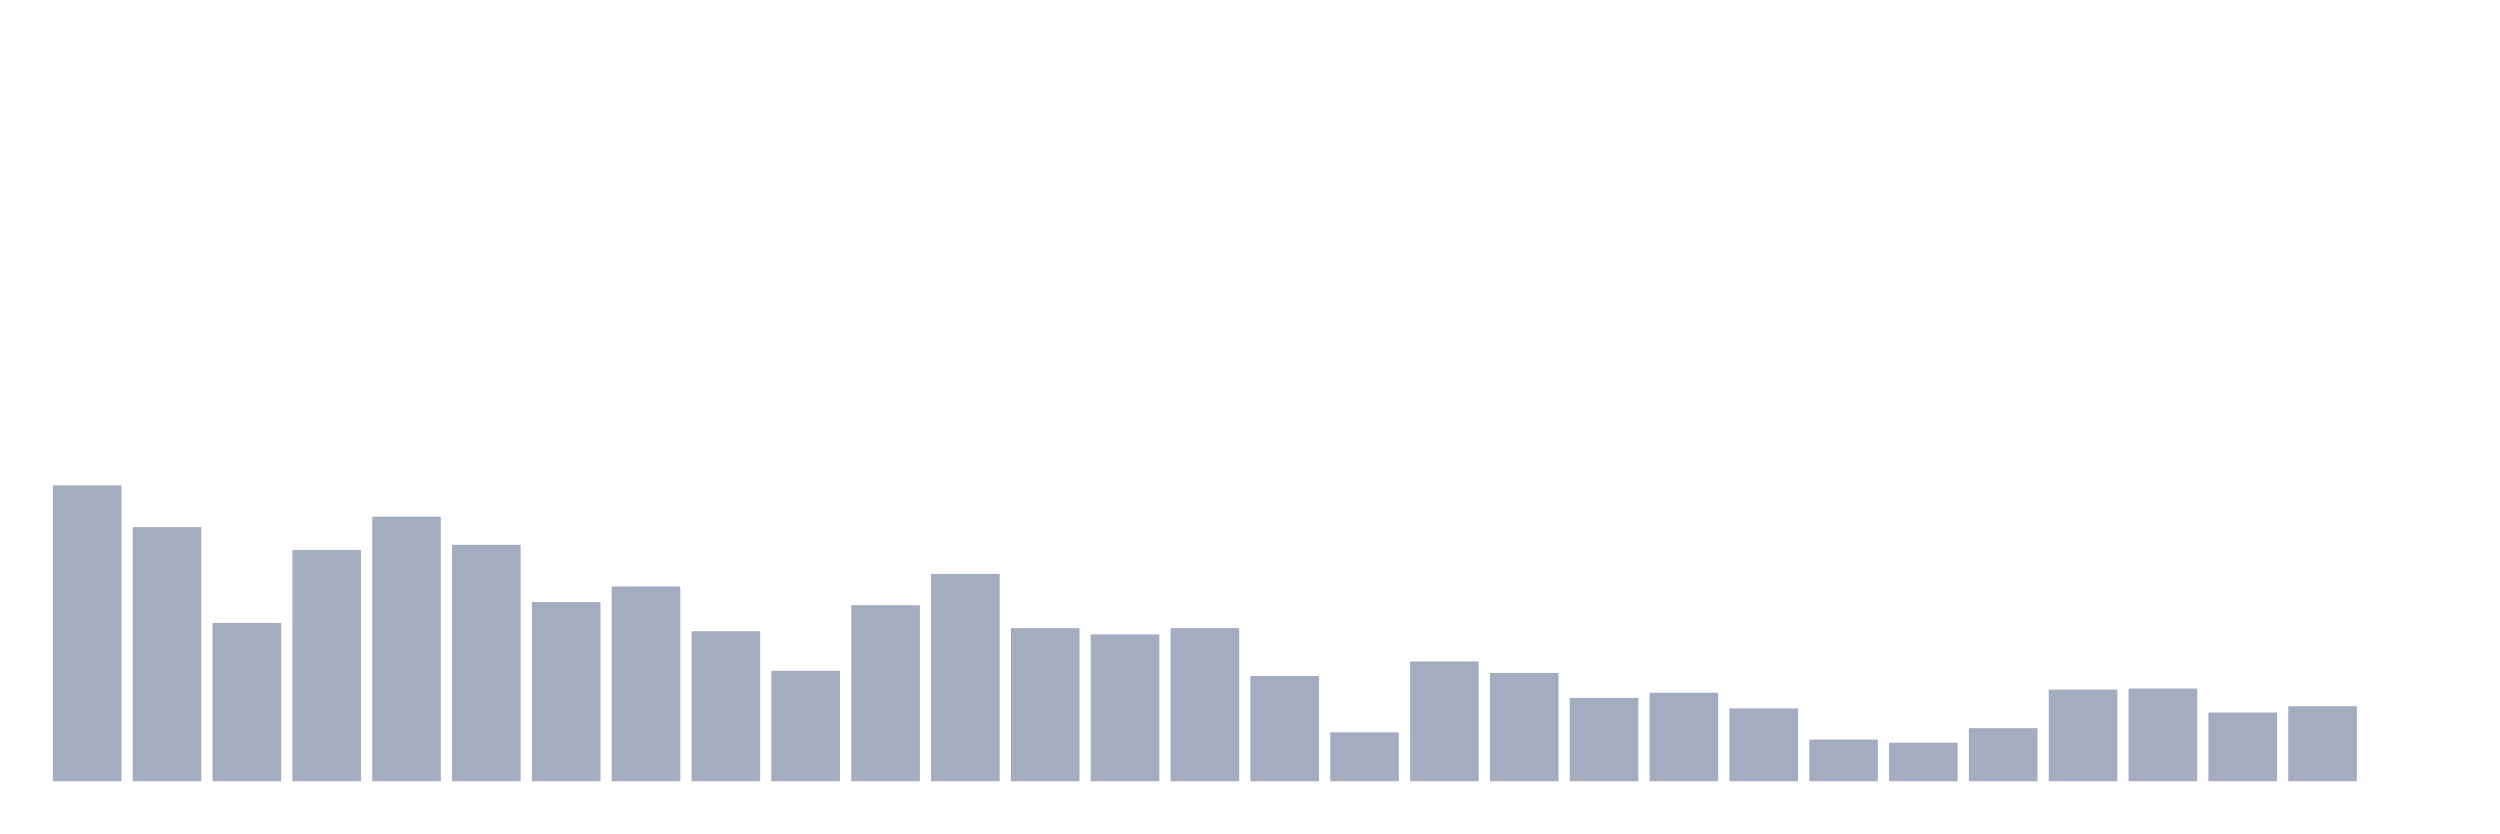
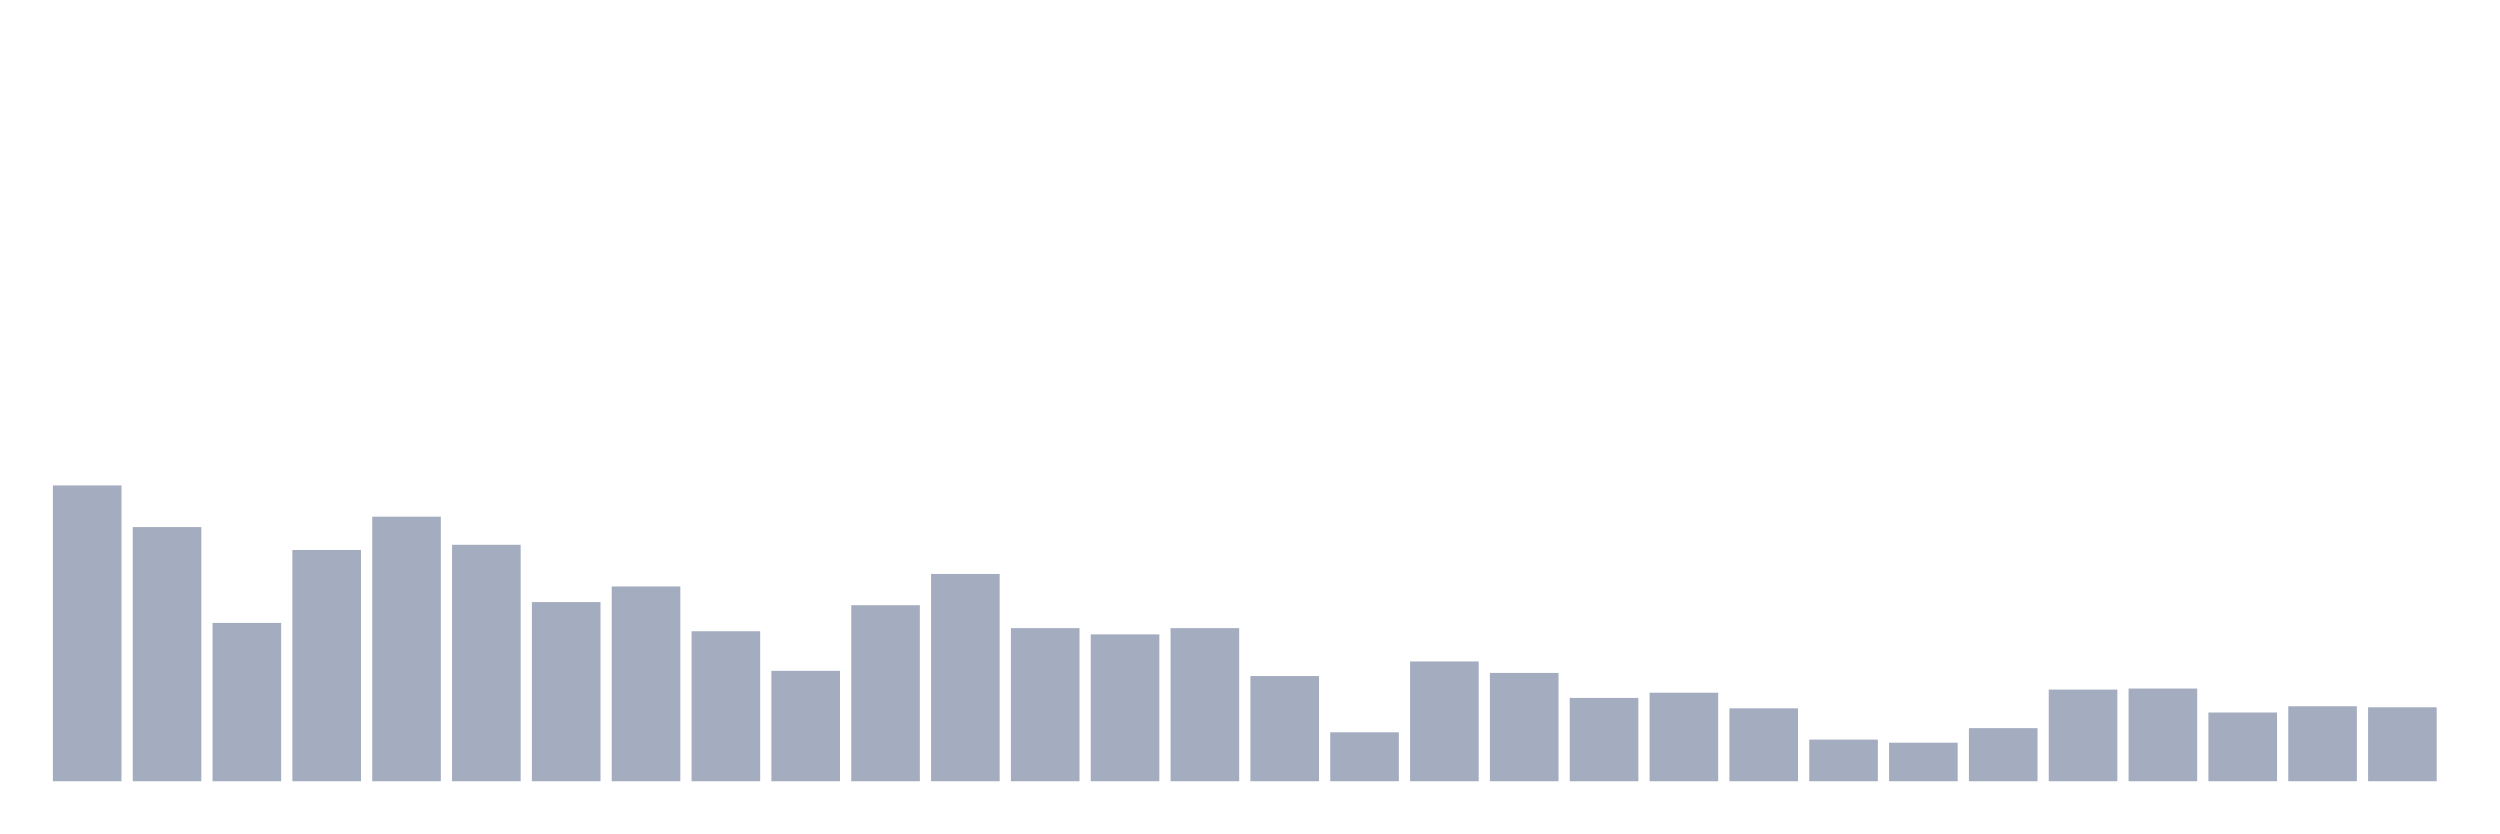
<svg xmlns="http://www.w3.org/2000/svg" viewBox="0 0 480 160">
  <g transform="translate(10,10)">
    <rect class="bar" x="0.153" width="13.175" y="83.2" height="56.8" fill="rgb(164,173,192)" />
    <rect class="bar" x="15.482" width="13.175" y="91.2" height="48.8" fill="rgb(164,173,192)" />
    <rect class="bar" x="30.81" width="13.175" y="109.6" height="30.4" fill="rgb(164,173,192)" />
    <rect class="bar" x="46.138" width="13.175" y="95.6" height="44.4" fill="rgb(164,173,192)" />
    <rect class="bar" x="61.466" width="13.175" y="89.2" height="50.8" fill="rgb(164,173,192)" />
    <rect class="bar" x="76.794" width="13.175" y="94.6" height="45.4" fill="rgb(164,173,192)" />
    <rect class="bar" x="92.123" width="13.175" y="105.6" height="34.4" fill="rgb(164,173,192)" />
    <rect class="bar" x="107.451" width="13.175" y="102.6" height="37.4" fill="rgb(164,173,192)" />
    <rect class="bar" x="122.779" width="13.175" y="111.2" height="28.8" fill="rgb(164,173,192)" />
    <rect class="bar" x="138.107" width="13.175" y="118.8" height="21.2" fill="rgb(164,173,192)" />
    <rect class="bar" x="153.436" width="13.175" y="106.2" height="33.8" fill="rgb(164,173,192)" />
    <rect class="bar" x="168.764" width="13.175" y="100.2" height="39.8" fill="rgb(164,173,192)" />
    <rect class="bar" x="184.092" width="13.175" y="110.6" height="29.4" fill="rgb(164,173,192)" />
    <rect class="bar" x="199.42" width="13.175" y="111.8" height="28.2" fill="rgb(164,173,192)" />
    <rect class="bar" x="214.748" width="13.175" y="110.6" height="29.4" fill="rgb(164,173,192)" />
    <rect class="bar" x="230.077" width="13.175" y="119.8" height="20.2" fill="rgb(164,173,192)" />
    <rect class="bar" x="245.405" width="13.175" y="130.6" height="9.4" fill="rgb(164,173,192)" />
    <rect class="bar" x="260.733" width="13.175" y="117" height="23" fill="rgb(164,173,192)" />
    <rect class="bar" x="276.061" width="13.175" y="119.2" height="20.8" fill="rgb(164,173,192)" />
    <rect class="bar" x="291.39" width="13.175" y="124" height="16" fill="rgb(164,173,192)" />
    <rect class="bar" x="306.718" width="13.175" y="123" height="17" fill="rgb(164,173,192)" />
    <rect class="bar" x="322.046" width="13.175" y="126" height="14" fill="rgb(164,173,192)" />
    <rect class="bar" x="337.374" width="13.175" y="132" height="8" fill="rgb(164,173,192)" />
    <rect class="bar" x="352.702" width="13.175" y="132.6" height="7.4" fill="rgb(164,173,192)" />
    <rect class="bar" x="368.031" width="13.175" y="129.8" height="10.2" fill="rgb(164,173,192)" />
    <rect class="bar" x="383.359" width="13.175" y="122.4" height="17.6" fill="rgb(164,173,192)" />
    <rect class="bar" x="398.687" width="13.175" y="122.2" height="17.8" fill="rgb(164,173,192)" />
    <rect class="bar" x="414.015" width="13.175" y="126.8" height="13.2" fill="rgb(164,173,192)" />
    <rect class="bar" x="429.344" width="13.175" y="125.6" height="14.4" fill="rgb(164,173,192)" />
-     <rect class="bar" x="444.672" width="13.175" y="140" height="0" fill="rgb(164,173,192)" />
+     <rect class="bar" x="444.672" width="13.175" y="125.8" height="14.2" fill="rgb(164,173,192)" />
  </g>
</svg>
